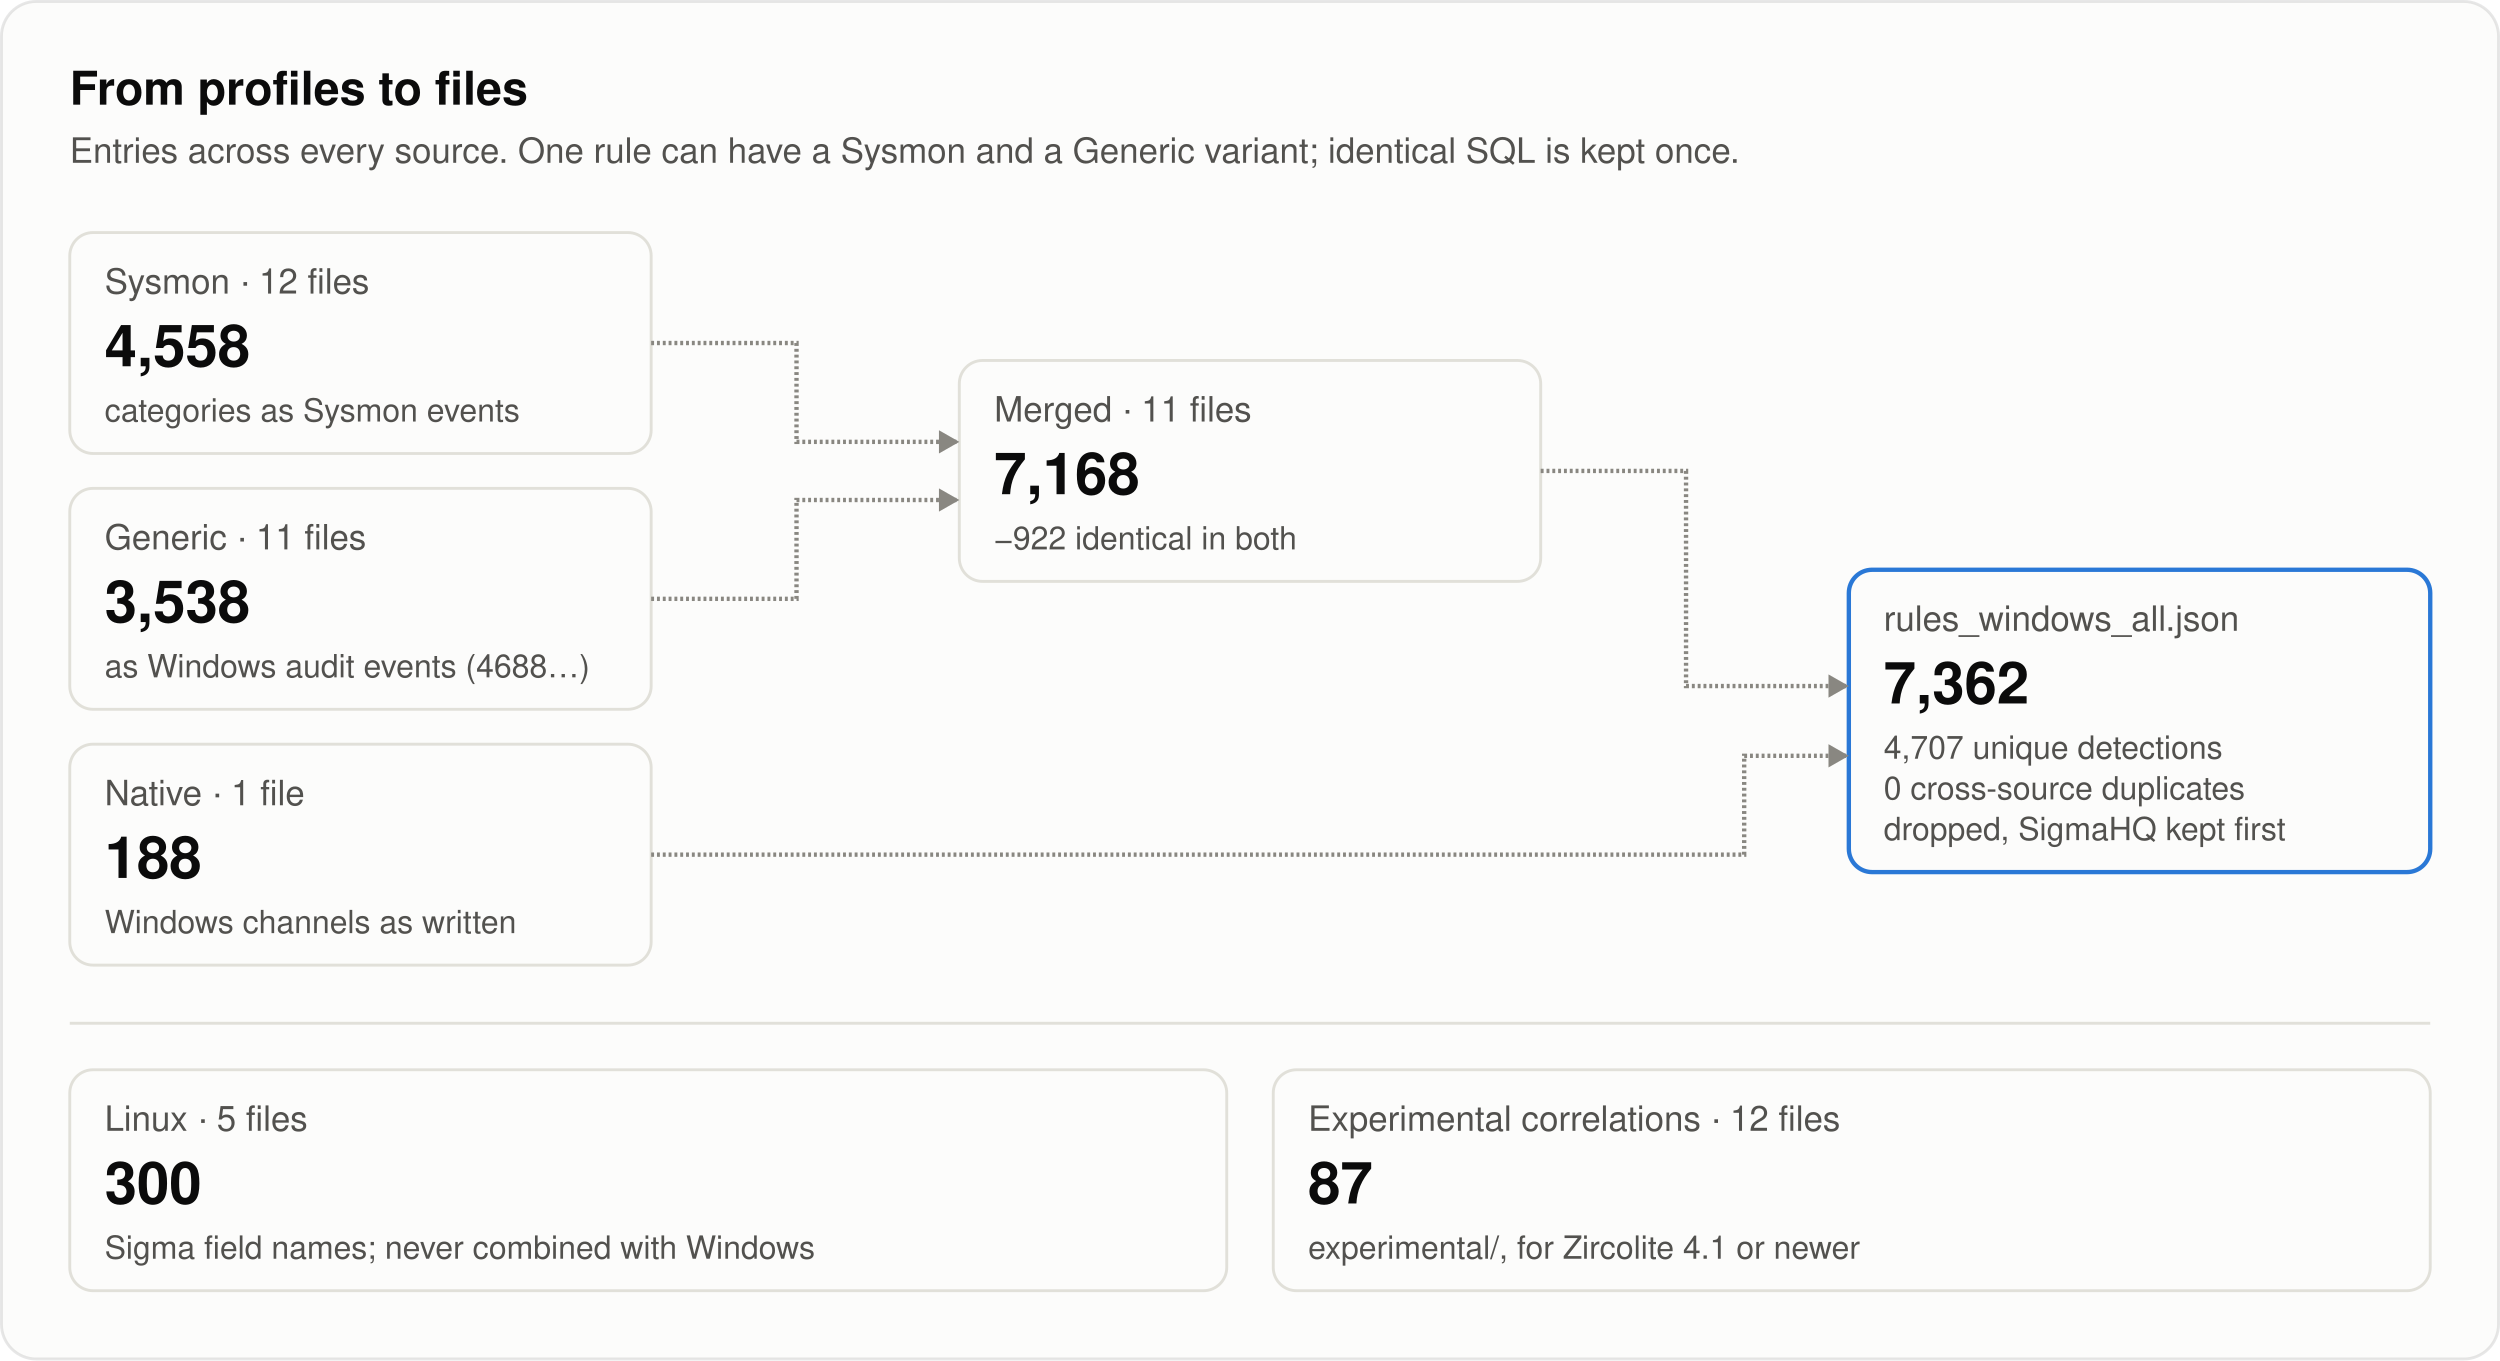
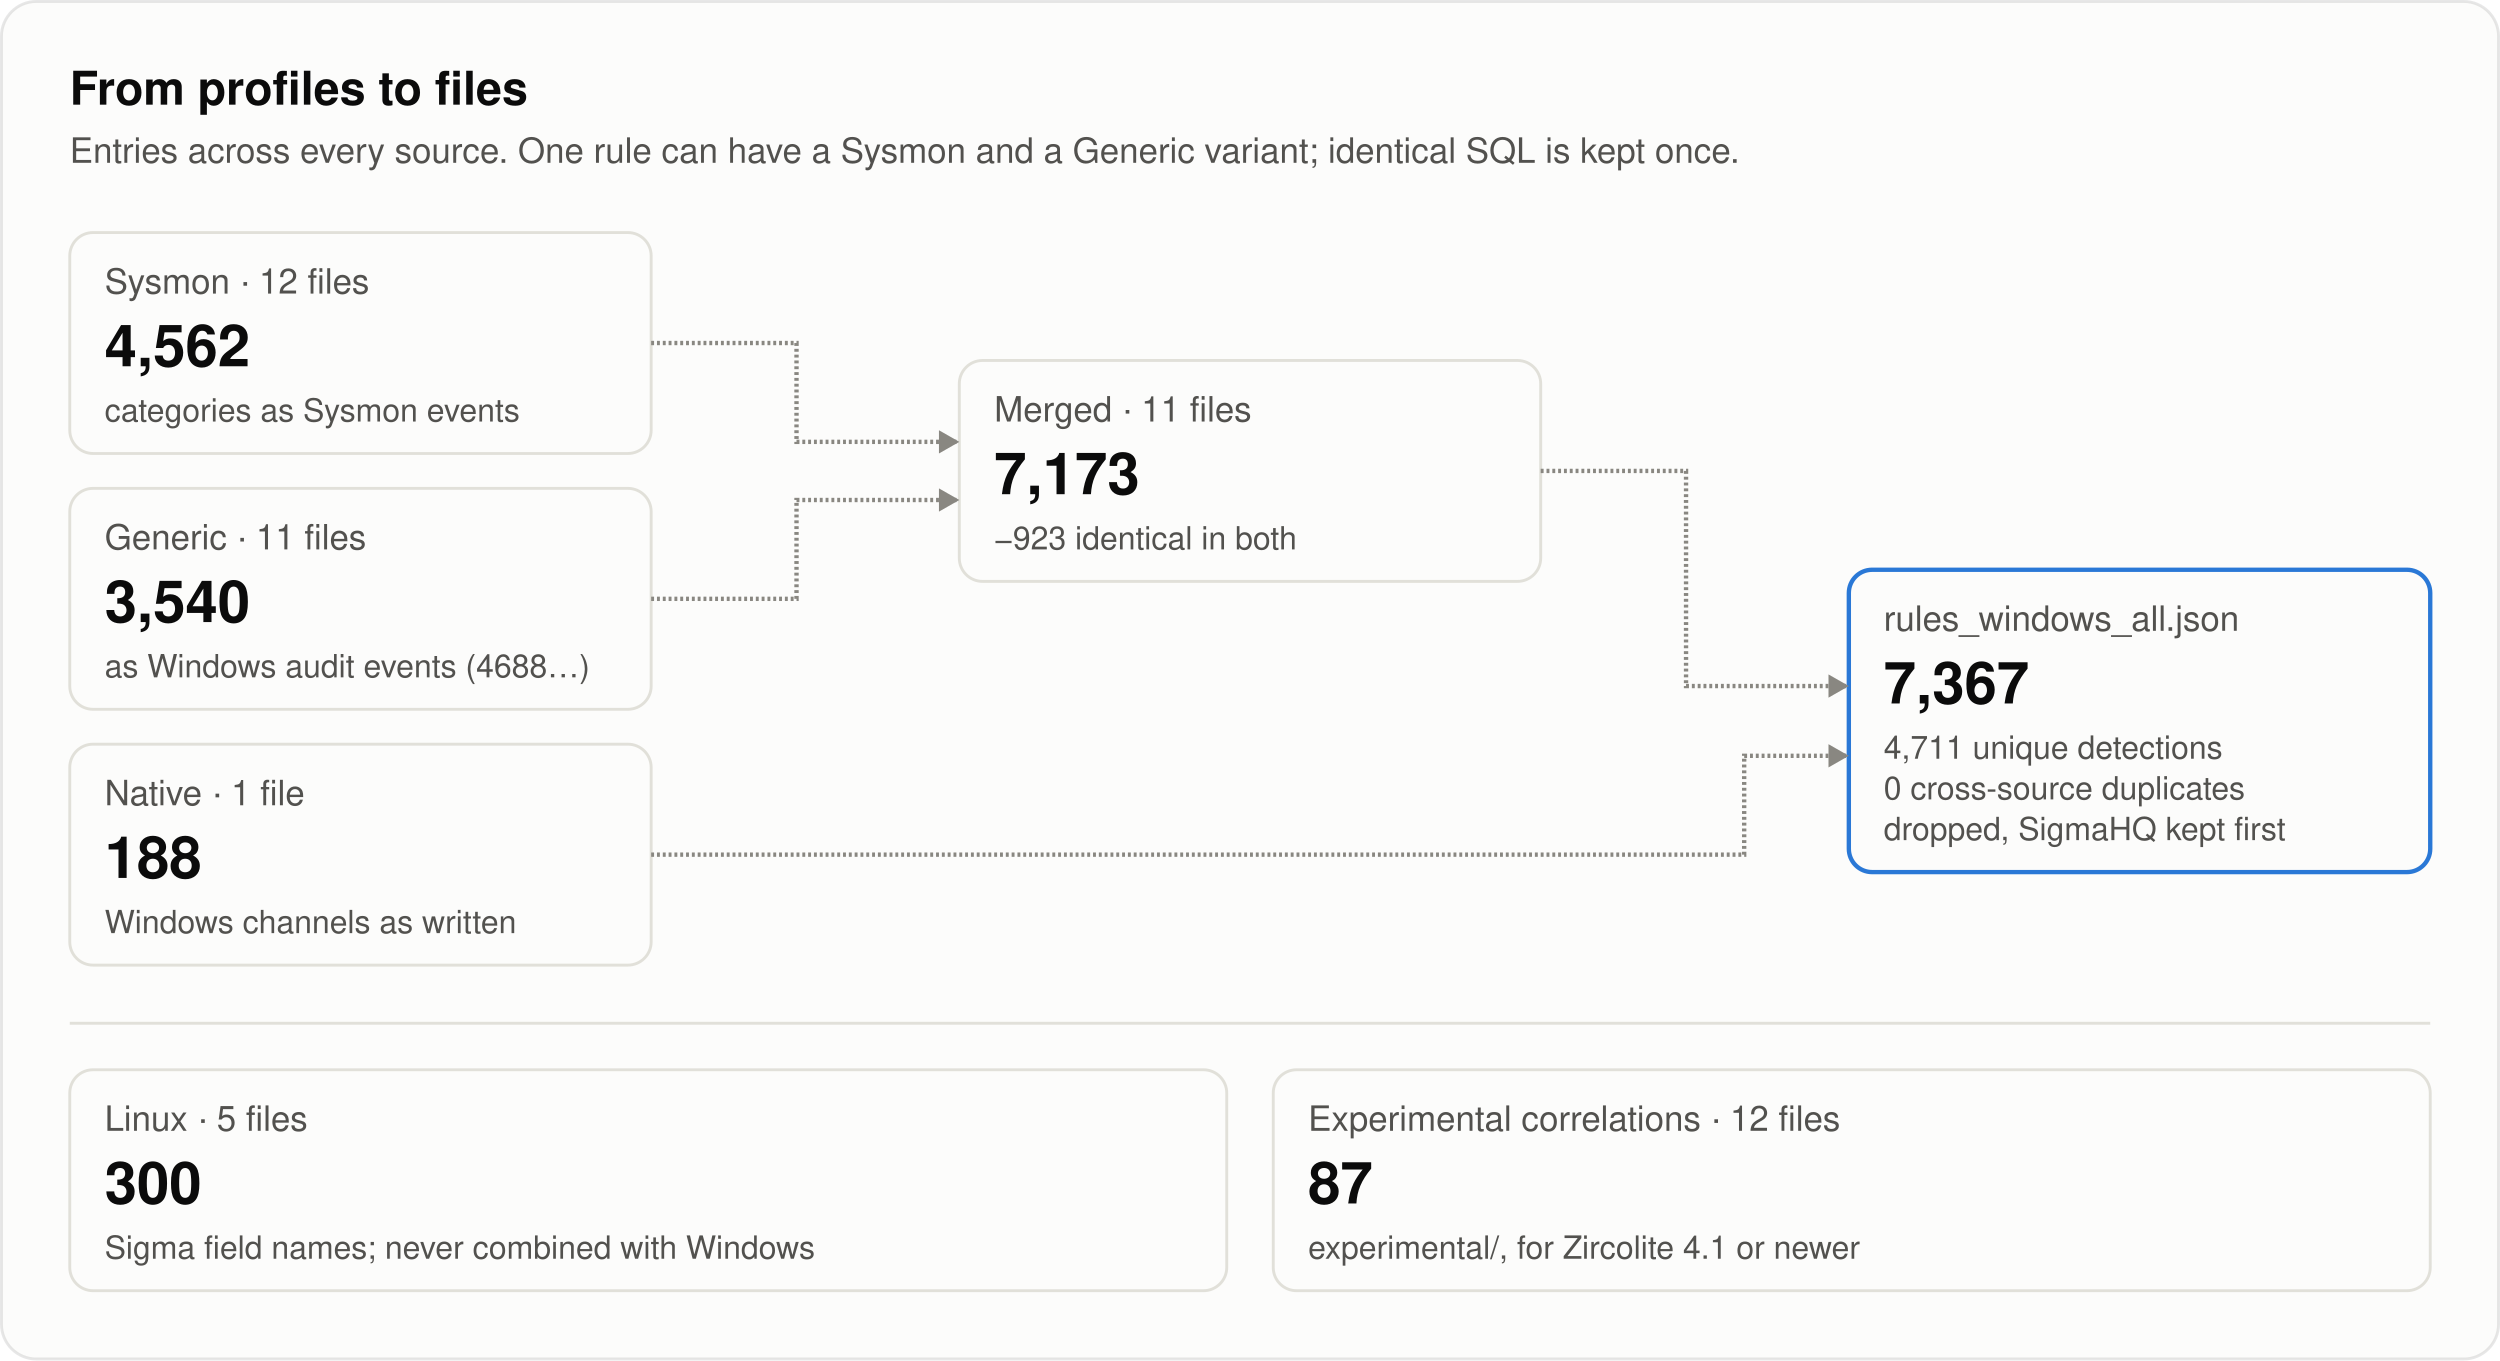
<svg xmlns="http://www.w3.org/2000/svg" width="860" height="468" viewBox="0 0 860 468" role="img" aria-labelledby="title desc">
  <style>
text { font-family: system-ui, -apple-system, "Segoe UI", Helvetica, Arial, sans-serif; fill: #0b0b0b; }
.secondary { fill: #52514e; }
.muted { fill: #898781; }
.rise { animation: rise .7s cubic-bezier(.2,.7,.2,1) backwards; }
.grow { transform-box: fill-box; transform-origin: left center; animation: grow .9s cubic-bezier(.2,.7,.2,1) backwards; }
.fade { animation: fade .5s ease-out backwards; }
.pulse { transform-box: fill-box; transform-origin: center; animation: pulse 2.4s ease-out infinite; }
.draw { stroke-dasharray: 1; animation: draw .6s cubic-bezier(.2,.7,.2,1) backwards; }
@keyframes rise { from { opacity: 0; transform: translateY(8px); } }
@keyframes draw { from { stroke-dashoffset: 1; } }
@keyframes grow { from { transform: scaleX(0); } }
@keyframes fade { from { opacity: 0; } }
@keyframes pulse { from { opacity: .5; transform: scale(1); } to { opacity: 0; transform: scale(2.8); } }
@media (prefers-reduced-motion: reduce) { * { animation: none !important; } }
</style>
  <rect x="0.5" y="0.5" width="859" height="467" rx="12" fill="#fcfcfb" stroke="rgba(11,11,11,0.10)" />
  <text x="24" y="36" font-size="16" font-weight="600">From profiles to files</text>
  <text x="24" y="56" font-size="12" class="secondary">Entries across every source. One rule can have a Sysmon and a Generic variant; identical SQL is kept once.</text>
  <g class="rise" style="animation-delay:100ms">
    <rect x="24" y="80" width="200" height="76" rx="8" fill="#fcfcfb" stroke="#e1e0d9" />
    <text x="36" y="101" font-size="12" class="secondary">Sysmon · 12 files</text>
-     <text x="36" y="126" font-size="20" font-weight="600">4,558</text>
+     <text x="36" y="126" font-size="20" font-weight="600">4,562</text>
    <text x="36" y="145" font-size="11" class="secondary">categories as Sysmon events</text>
  </g>
  <g class="rise" style="animation-delay:220ms">
    <rect x="24" y="168" width="200" height="76" rx="8" fill="#fcfcfb" stroke="#e1e0d9" />
    <text x="36" y="189" font-size="12" class="secondary">Generic · 11 files</text>
-     <text x="36" y="214" font-size="20" font-weight="600">3,538</text>
+     <text x="36" y="214" font-size="20" font-weight="600">3,540</text>
    <text x="36" y="233" font-size="11" class="secondary">as Windows audit events (4688…)</text>
  </g>
  <g class="rise" style="animation-delay:340ms">
    <rect x="24" y="256" width="200" height="76" rx="8" fill="#fcfcfb" stroke="#e1e0d9" />
    <text x="36" y="277" font-size="12" class="secondary">Native · 1 file</text>
    <text x="36" y="302" font-size="20" font-weight="600">188</text>
    <text x="36" y="321" font-size="11" class="secondary">Windows channels as written</text>
  </g>
  <g class="rise" style="animation-delay:520ms">
    <rect x="330" y="124" width="200" height="76" rx="8" fill="#fcfcfb" stroke="#e1e0d9" />
    <text x="342" y="145" font-size="12" class="secondary">Merged · 11 files</text>
-     <text x="342" y="170" font-size="20" font-weight="600">7,168</text>
-     <text x="342" y="189" font-size="11" class="secondary">−922 identical in both</text>
+     <text x="342" y="170" font-size="20" font-weight="600">7,173</text>
+     <text x="342" y="189" font-size="11" class="secondary">−923 identical in both</text>
  </g>
  <g class="rise" style="animation-delay:820ms">
    <rect x="636" y="196" width="200" height="104" rx="8" fill="#fcfcfb" stroke="#2a78d6" stroke-width="1.5" />
    <text x="648" y="217" font-size="12" class="secondary">rules_windows_all.json</text>
-     <text x="648" y="242" font-size="20" font-weight="600">7,362</text>
-     <text x="648" y="261" font-size="11" class="secondary">4,707 unique detections</text>
+     <text x="648" y="242" font-size="20" font-weight="600">7,367</text>
+     <text x="648" y="261" font-size="11" class="secondary">4,711 unique detections</text>
    <text x="648" y="275" font-size="11" class="secondary">0 cross-source duplicates</text>
    <text x="648" y="289" font-size="11" class="secondary">dropped, SigmaHQ kept first</text>
  </g>
  <path class="draw" style="animation-delay:420ms" pathLength="1" d="M224.0 118.0L274.0 118.0L274.0 152.0L330.0 152.0" stroke="#898781" stroke-width="1.5" fill="none" />
  <path class="fade" style="animation-delay:820ms" d="M330.0 152.0L323.0 148.0L323.0 156.0Z" fill="#898781" />
  <path class="draw" style="animation-delay:460ms" pathLength="1" d="M224.0 206.0L274.0 206.0L274.0 172.0L330.0 172.0" stroke="#898781" stroke-width="1.5" fill="none" />
  <path class="fade" style="animation-delay:860ms" d="M330.0 172.0L323.0 168.0L323.0 176.0Z" fill="#898781" />
  <path class="draw" style="animation-delay:720ms" pathLength="1" d="M530.0 162.0L580.0 162.0L580.0 236.0L636.0 236.0" stroke="#898781" stroke-width="1.5" fill="none" />
  <path class="fade" style="animation-delay:1120ms" d="M636.0 236.0L629.0 232.0L629.0 240.0Z" fill="#898781" />
  <path class="draw" style="animation-delay:760ms" pathLength="1" d="M224.0 294.0L600.0 294.0L600.0 260.0L636.0 260.0" stroke="#898781" stroke-width="1.5" fill="none" />
  <path class="fade" style="animation-delay:1160ms" d="M636.0 260.0L629.0 256.0L629.0 264.0Z" fill="#898781" />
  <line x1="24" y1="352" x2="836" y2="352" stroke="#e1e0d9" />
  <g class="rise" style="animation-delay:1000ms">
    <rect x="24" y="368" width="398" height="76" rx="8" fill="#fcfcfb" stroke="#e1e0d9" />
    <text x="36" y="389" font-size="12" class="secondary">Linux · 5 files</text>
    <text x="36" y="414" font-size="20" font-weight="600">300</text>
    <text x="36" y="433" font-size="11" class="secondary">Sigma field names; never combined with Windows</text>
  </g>
  <g class="rise" style="animation-delay:1100ms">
    <rect x="438" y="368" width="398" height="76" rx="8" fill="#fcfcfb" stroke="#e1e0d9" />
    <text x="450" y="389" font-size="12" class="secondary">Experimental correlations · 12 files</text>
    <text x="450" y="414" font-size="20" font-weight="600">87</text>
    <text x="450" y="433" font-size="11" class="secondary">experimental/, for Zircolite 4.1 or newer</text>
  </g>
</svg>
